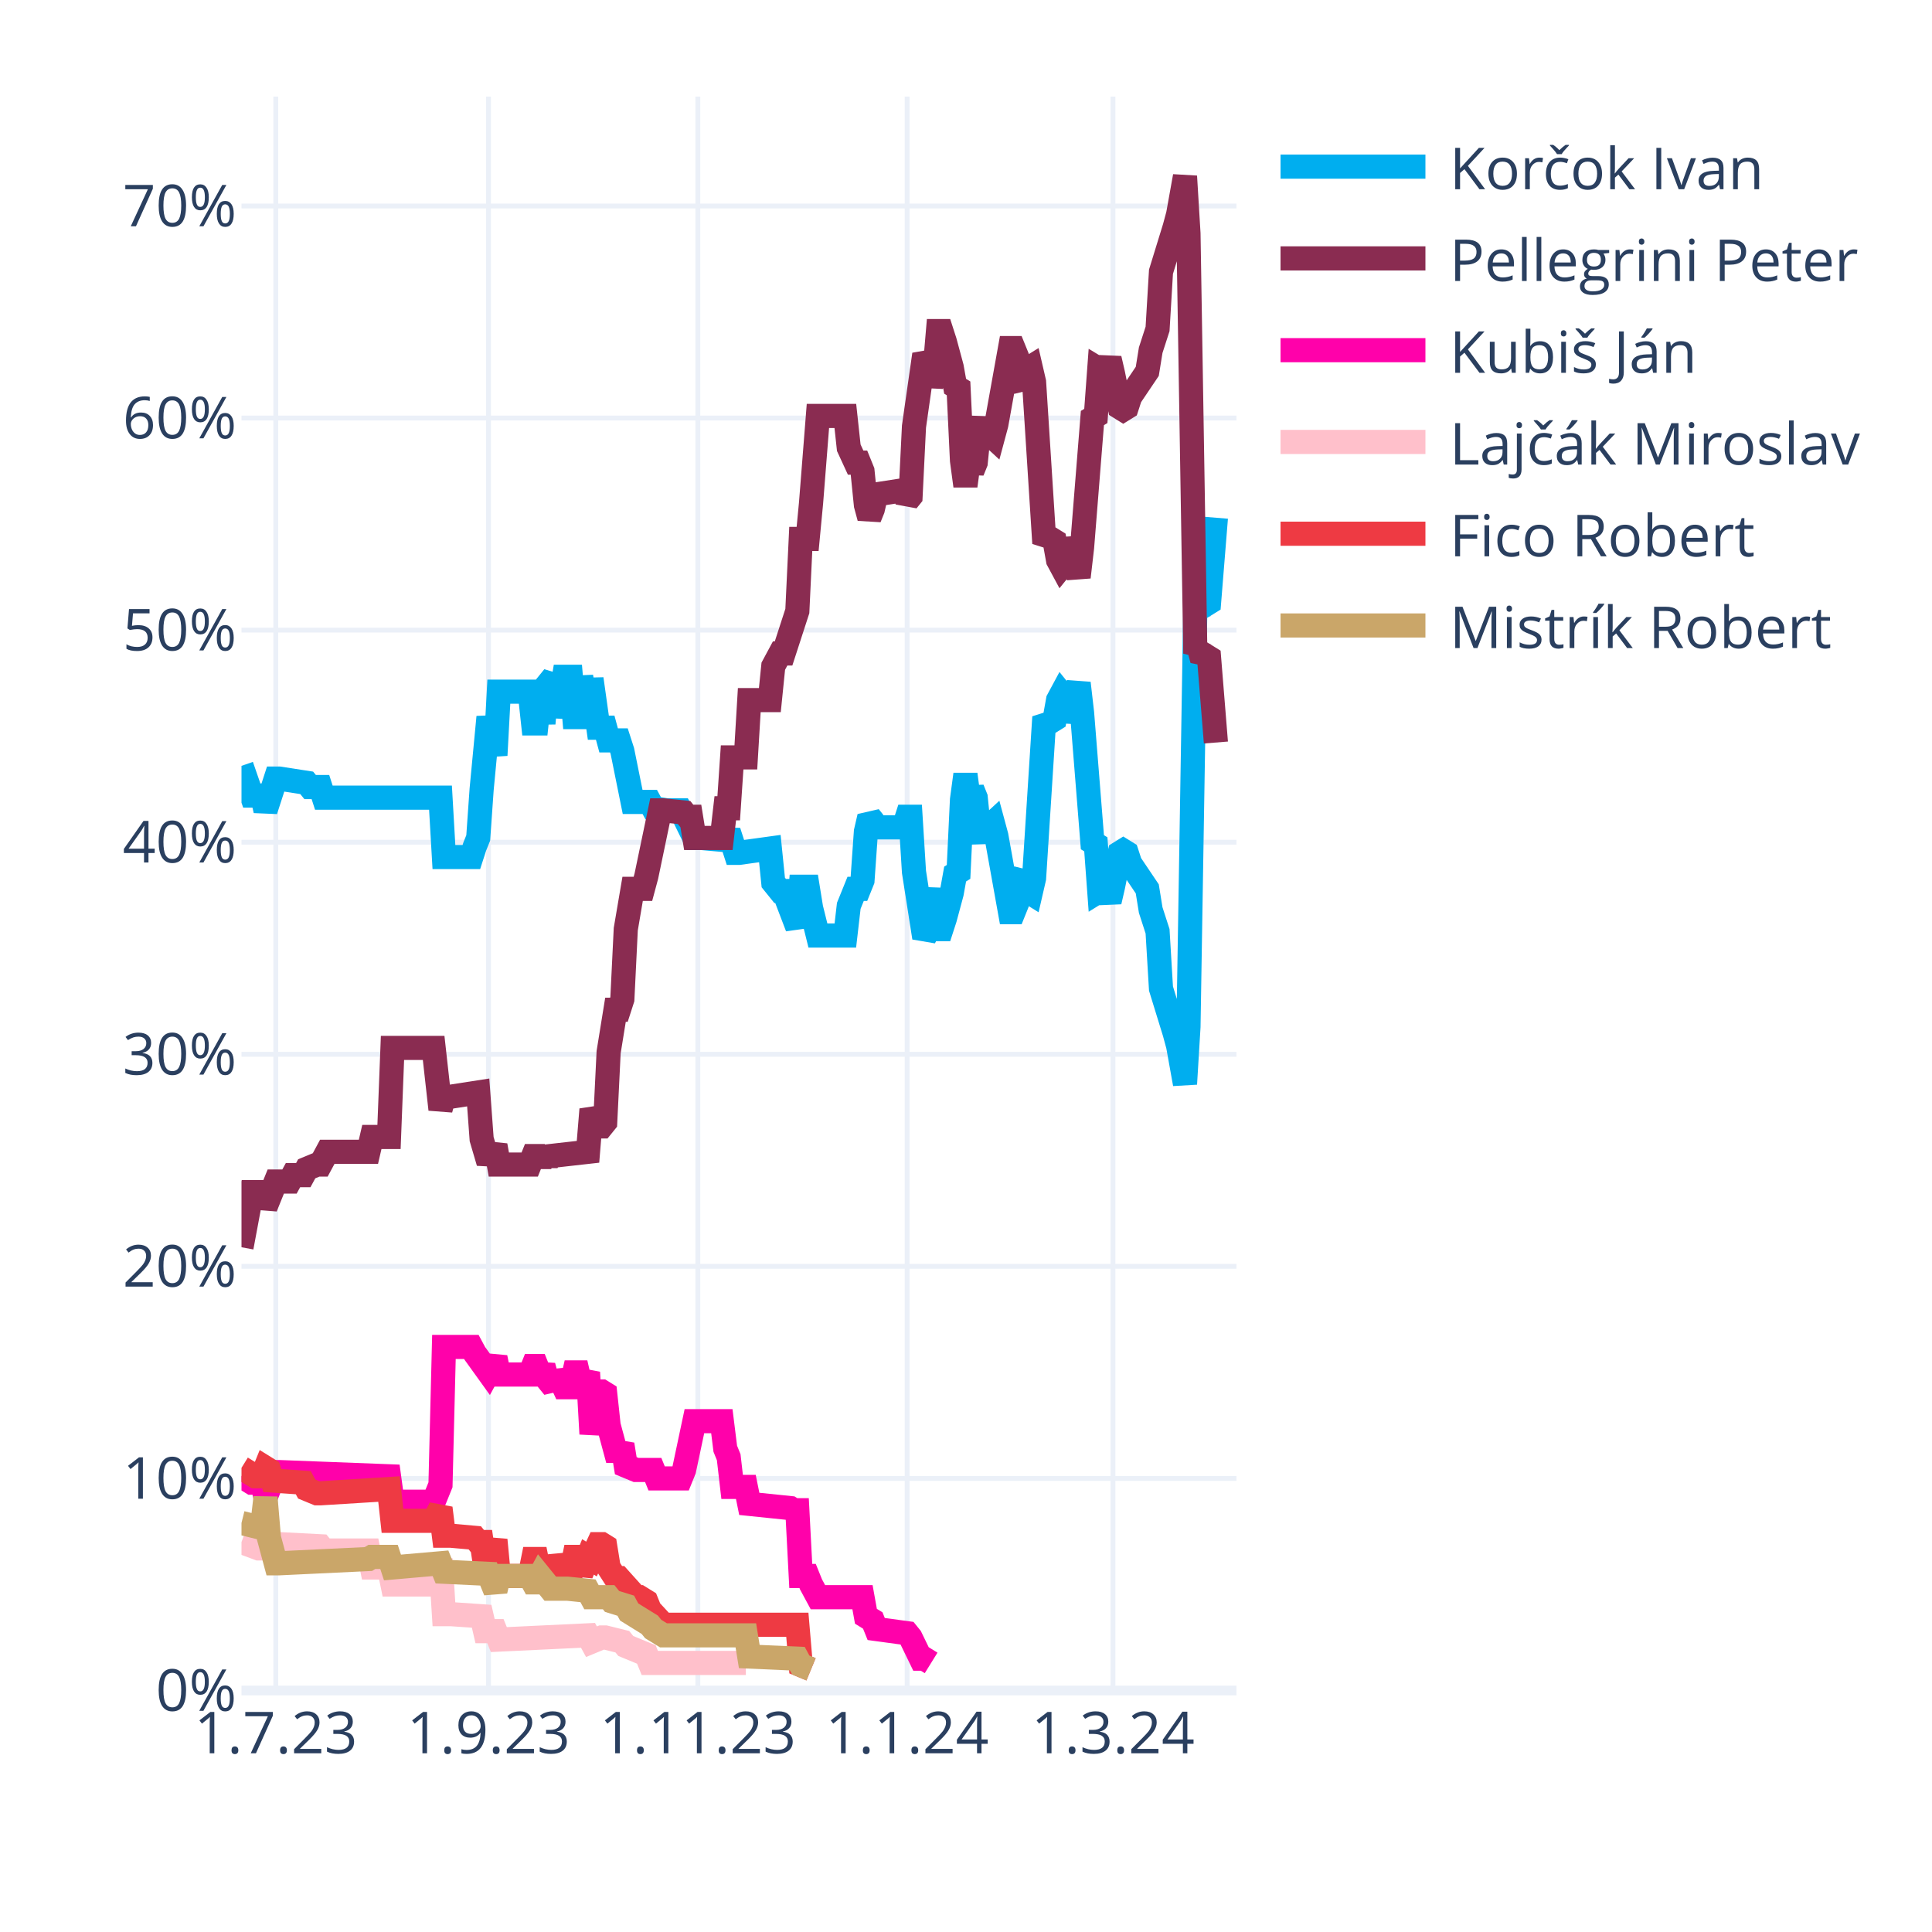
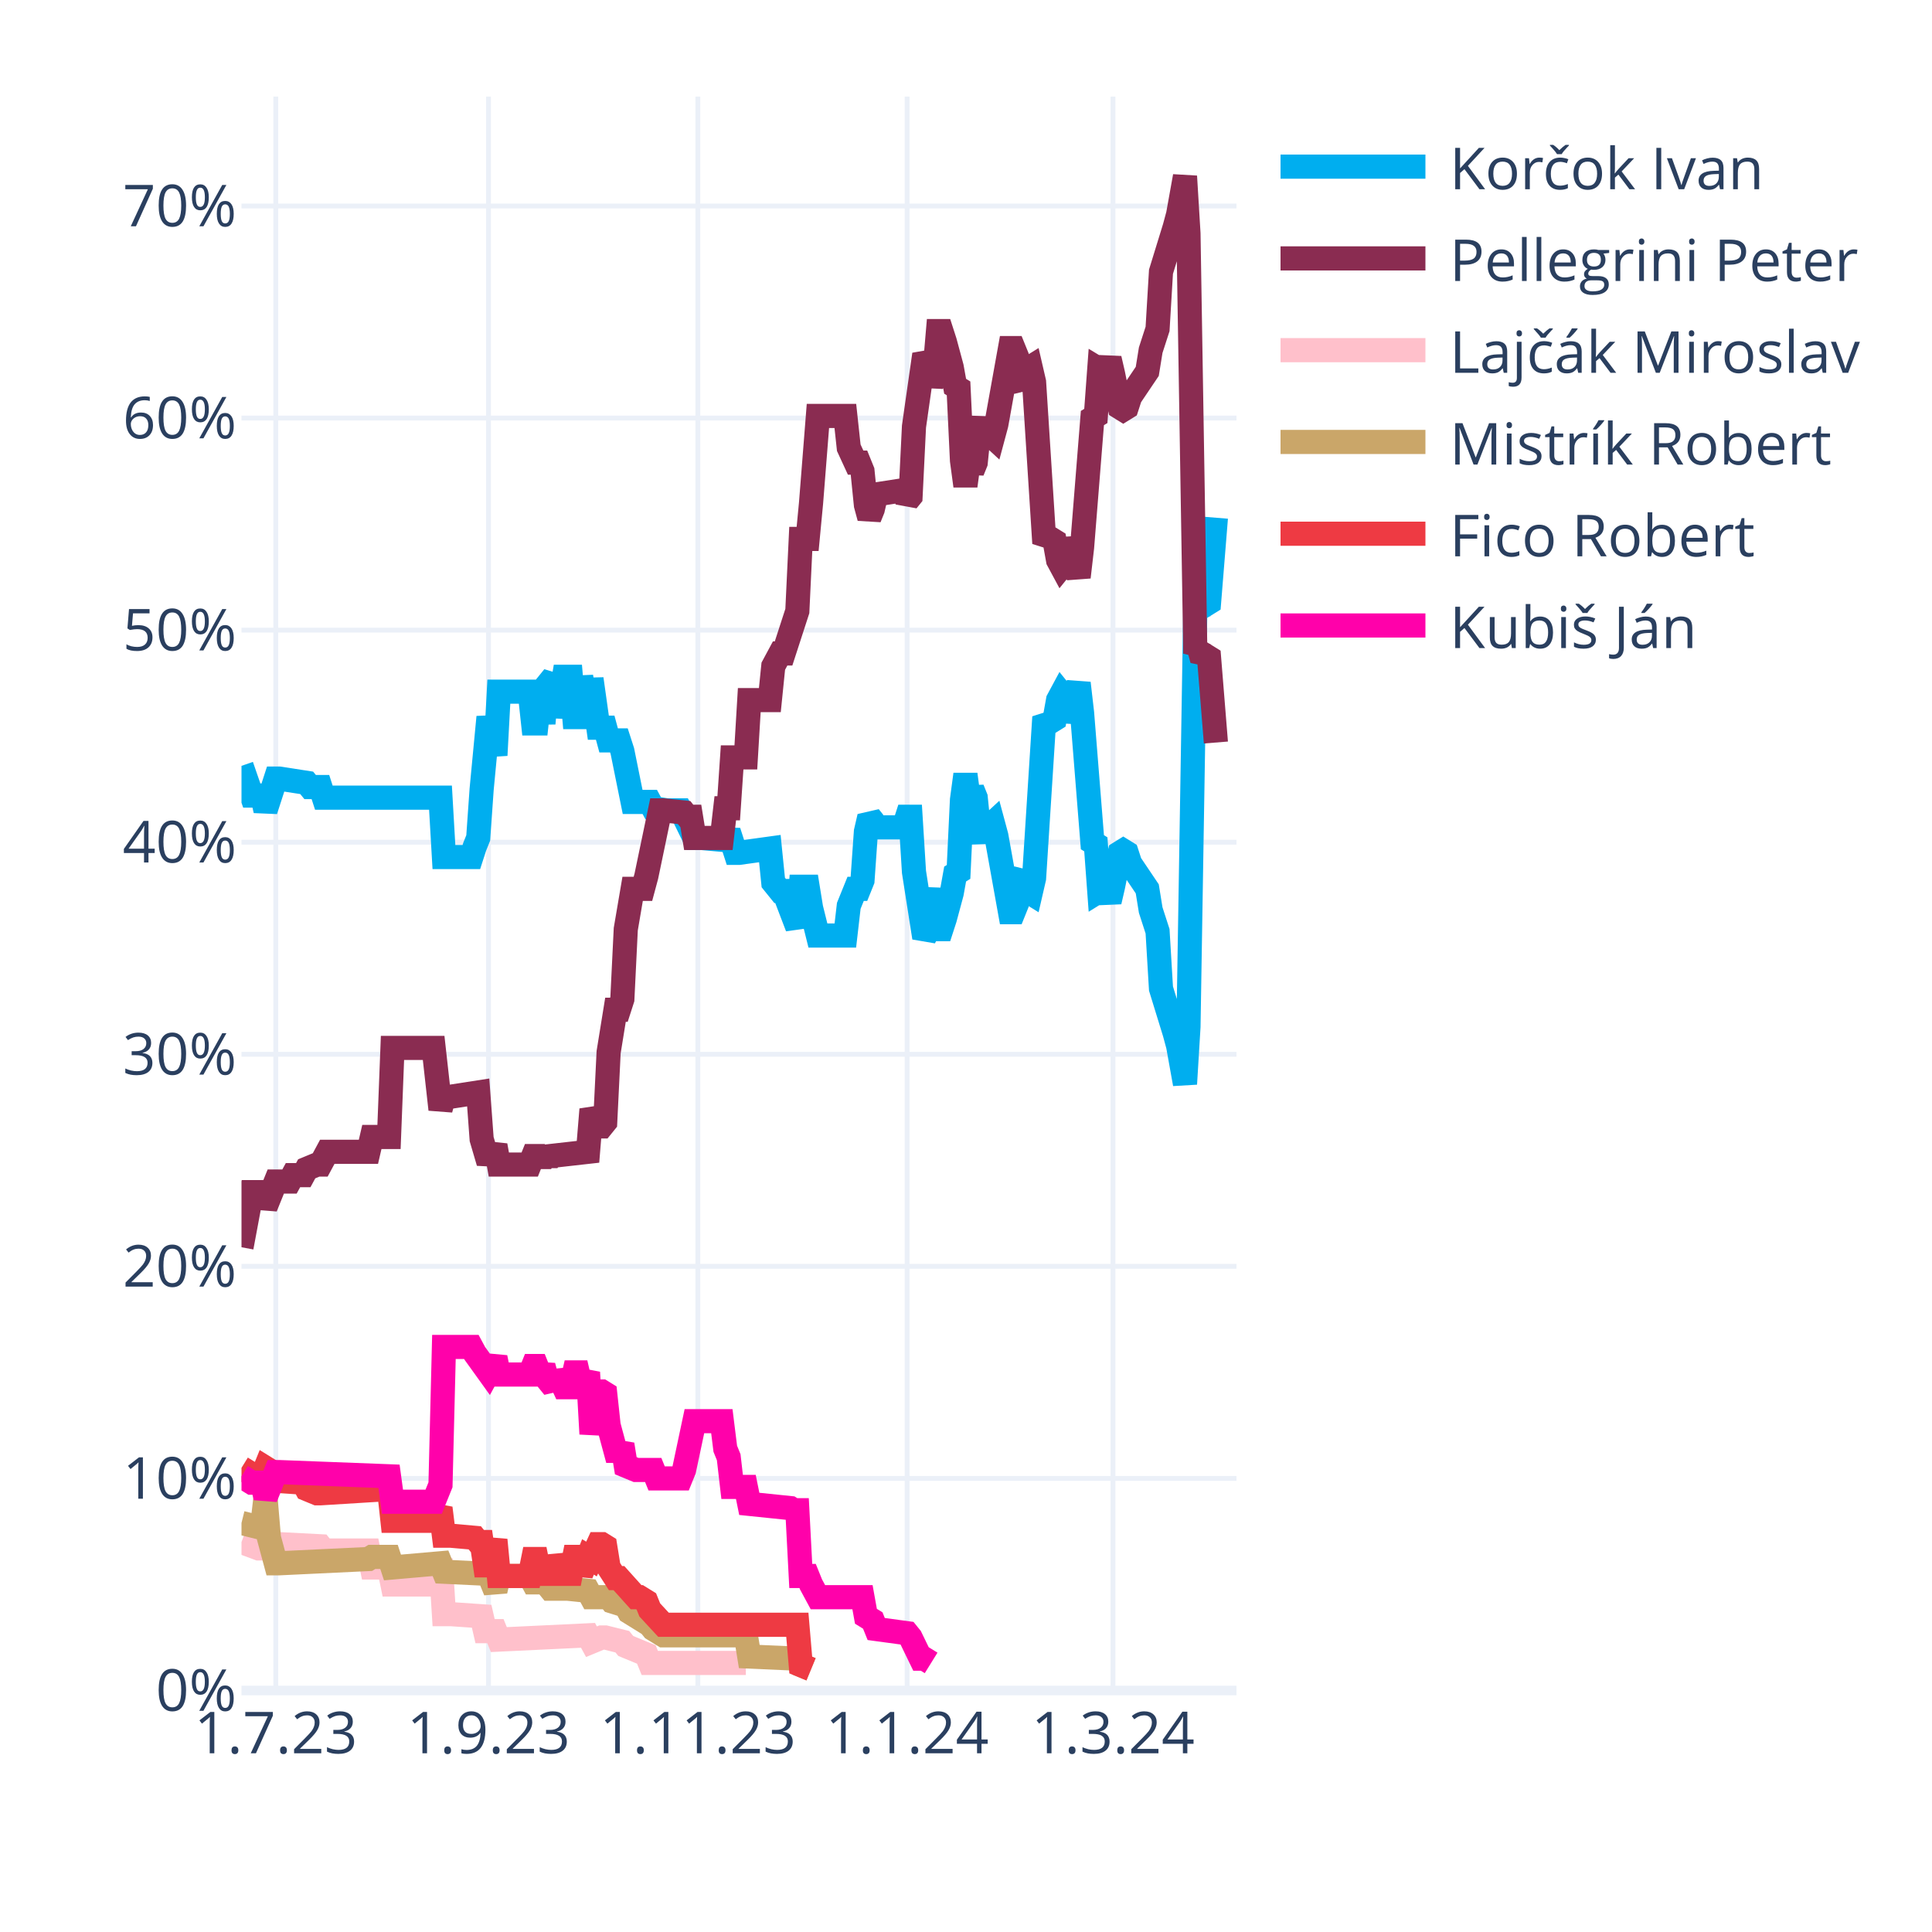
<svg xmlns="http://www.w3.org/2000/svg" class="main-svg" width="400" height="400" style="" viewBox="0 0 400 400">
  <rect x="0" y="0" width="400" height="400" style="fill: rgb(255, 255, 255); fill-opacity: 1;" />
-   <defs id="defs-183d51">
+   <defs id="defs-7a4167">
    <g class="clips">
-       <clipPath id="clip183d51xyplot" class="plotclip">
+       <clipPath id="clip7a4167xyplot" class="plotclip">
        <rect width="206" height="330" />
      </clipPath>
-       <clipPath class="axesclip" id="clip183d51x">
+       <clipPath class="axesclip" id="clip7a4167x">
        <rect x="50" y="0" width="206" height="400" />
      </clipPath>
-       <clipPath class="axesclip" id="clip183d51y">
+       <clipPath class="axesclip" id="clip7a4167y">
        <rect x="0" y="20" width="400" height="330" />
      </clipPath>
-       <clipPath class="axesclip" id="clip183d51xy">
+       <clipPath class="axesclip" id="clip7a4167xy">
        <rect x="50" y="20" width="206" height="330" />
      </clipPath>
    </g>
    <g class="gradients" />
    <g class="patterns" />
  </defs>
  <g class="bglayer" />
  <g class="layer-below">
    <g class="imagelayer" />
    <g class="shapelayer" />
  </g>
  <g class="cartesianlayer">
    <g class="subplot xy">
      <g class="layer-subplot">
        <g class="shapelayer" />
        <g class="imagelayer" />
      </g>
      <g class="minor-gridlayer">
        <g class="x" />
        <g class="y" />
      </g>
      <g class="gridlayer">
        <g class="x">
          <path class="xgrid crisp" transform="translate(57.1,0)" d="M0,20v330" style="stroke: rgb(235, 240, 248); stroke-opacity: 1; stroke-width: 1px;" />
          <path class="xgrid crisp" transform="translate(101.14,0)" d="M0,20v330" style="stroke: rgb(235, 240, 248); stroke-opacity: 1; stroke-width: 1px;" />
          <path class="xgrid crisp" transform="translate(144.48,0)" d="M0,20v330" style="stroke: rgb(235, 240, 248); stroke-opacity: 1; stroke-width: 1px;" />
          <path class="xgrid crisp" transform="translate(187.81,0)" d="M0,20v330" style="stroke: rgb(235, 240, 248); stroke-opacity: 1; stroke-width: 1px;" />
          <path class="xgrid crisp" transform="translate(230.43,0)" d="M0,20v330" style="stroke: rgb(235, 240, 248); stroke-opacity: 1; stroke-width: 1px;" />
        </g>
        <g class="y">
          <path class="ygrid crisp" transform="translate(0,306.09)" d="M50,0h206" style="stroke: rgb(235, 240, 248); stroke-opacity: 1; stroke-width: 1px;" />
          <path class="ygrid crisp" transform="translate(0,262.18)" d="M50,0h206" style="stroke: rgb(235, 240, 248); stroke-opacity: 1; stroke-width: 1px;" />
          <path class="ygrid crisp" transform="translate(0,218.28)" d="M50,0h206" style="stroke: rgb(235, 240, 248); stroke-opacity: 1; stroke-width: 1px;" />
          <path class="ygrid crisp" transform="translate(0,174.37)" d="M50,0h206" style="stroke: rgb(235, 240, 248); stroke-opacity: 1; stroke-width: 1px;" />
          <path class="ygrid crisp" transform="translate(0,130.46)" d="M50,0h206" style="stroke: rgb(235, 240, 248); stroke-opacity: 1; stroke-width: 1px;" />
          <path class="ygrid crisp" transform="translate(0,86.55)" d="M50,0h206" style="stroke: rgb(235, 240, 248); stroke-opacity: 1; stroke-width: 1px;" />
          <path class="ygrid crisp" transform="translate(0,42.65)" d="M50,0h206" style="stroke: rgb(235, 240, 248); stroke-opacity: 1; stroke-width: 1px;" />
        </g>
      </g>
      <g class="zerolinelayer">
        <path class="yzl zl crisp" transform="translate(0,350)" d="M50,0h206" style="stroke: rgb(235, 240, 248); stroke-opacity: 1; stroke-width: 2px;" />
      </g>
      <g class="layer-between">
        <g class="shapelayer" />
        <g class="imagelayer" />
      </g>
      <path class="xlines-below" />
      <path class="ylines-below" />
      <g class="overlines-below" />
      <g class="xaxislayer-below" />
      <g class="yaxislayer-below" />
      <g class="overaxes-below" />
      <g class="overplot">
-         <g class="xy" transform="translate(50,20)" clip-path="url(#clip183d51xyplot)">
+         <g class="xy" transform="translate(50,20)" clip-path="url(#clip7a4167xyplot)">
          <g class="scatterlayer mlayer">
-             <g class="trace scatter trace15ecab" style="stroke-miterlimit: 2; opacity: 1;">
+             <g class="trace scatter trace653eb9" style="stroke-miterlimit: 2; opacity: 1;">
              <g class="fills" />
              <g class="errorbars" />
              <g class="lines">
                <path class="js-line" d="M0,138.56L2.13,144.71L2.84,144.71L4.26,144.71L4.97,147.78L7.1,141.2L7.81,141.2L13.5,142.08L14.21,142.95L16.34,142.95L17.05,145.15L41.2,145.15L41.91,157.44L47.59,157.44L48.3,155.25L49.01,153.49L49.72,143.39L51.14,128.46L51.86,132.42L52.57,136.37L53.28,123.2L59.67,123.2L60.38,129.78L61.09,129.78L61.8,123.2L62.51,129.78L63.22,121.88L64.64,120.12L65.35,128.46L66.77,120.12L67.48,120.12L68.19,120.12L68.9,128.46L69.61,128.46L70.32,120.12L71.74,128.46L72.46,120.56L73.88,130.66L74.59,130.66L75.3,130.66L76.01,133.29L78.14,133.29L78.85,135.49L80.98,146.03L81.69,146.03L84.53,146.03L85.24,147.34L88.08,147.78L88.79,147.78L90.92,147.78L91.63,149.1L93.77,153.49L95.19,153.49L100.16,153.93L100.87,152.17L102.29,156.57L103,156.57L109.39,155.69L110.1,162.71L111.52,164.47L112.23,164.47L115.08,171.93L115.79,163.59L117.21,163.59L117.92,167.98L119.34,173.69L120.05,173.69L125.02,173.69L125.73,167.54L127.15,164.03L127.86,164.03L128.57,162.27L129.28,152.17L129.99,149.1L130.7,149.98L131.41,151.3L137.1,151.3L137.81,149.1L138.52,149.1L139.23,160.52L141.36,174.13L142.07,172.81L143.49,164.03L144.2,172.37L144.91,172.37L145.62,170.18L147.04,164.91L147.75,160.96L148.46,160.52L149.17,145.59L149.88,140.32L150.59,145.59L151.3,143.39L152.01,145.15L152.72,152.17L153.43,153.93L154.14,151.74L155.57,150.42L156.28,153.05L159.12,168.86L159.83,168.86L160.54,167.1L161.25,161.83L161.96,160.96L162.67,164.47L163.38,164.91L164.09,161.83L166.22,128.46L166.93,129.34L167.64,129.34L168.35,128.9L169.06,124.95L169.77,123.63L170.48,124.51L171.19,129.34L173.32,121.44L174.03,127.59L176.17,154.37L176.88,154.81L177.59,164.47L178.3,164.03L179.01,164.47L179.72,166.66L180.43,163.59L181.85,156.57L182.56,156.13L183.27,156.57L183.98,158.76L187.53,164.03L188.24,168.42L189.66,172.81L190.37,184.67L193.21,193.89L193.92,196.52L195.34,204.42L196.06,192.57L197.48,105.63L198.19,106.95L198.9,104.32L199.61,105.19L200.32,104.75L201.74,87.19" style="vector-effect: none; fill: none; stroke: rgb(0, 174, 239); stroke-opacity: 1; stroke-width: 5px; opacity: 1;" />
              </g>
              <g class="points" />
              <g class="text" />
            </g>
-             <g class="trace scatter tracecaf374" style="stroke-miterlimit: 2; opacity: 1;">
+             <g class="trace scatter trace648c25" style="stroke-miterlimit: 2; opacity: 1;">
              <g class="fills" />
              <g class="errorbars" />
              <g class="lines">
                <path class="js-line" d="M0,238.23L2.13,226.82L2.84,226.82L4.26,226.82L4.97,229.89L7.1,224.62L7.81,224.62L9.94,224.62L10.66,223.3L12.79,223.3L13.5,221.99L15.63,221.11L16.34,221.11L17.76,218.47L18.47,218.47L26.28,218.47L26.99,215.4L30.54,215.4L31.26,196.96L39.78,196.96L41.2,209.69L41.91,207.06L43.33,207.06L49.01,206.18L49.72,215.84L51.14,220.67L51.86,218.91L52.57,217.16L53.28,221.11L59.67,221.11L60.38,219.35L61.09,219.35L61.8,221.11L62.51,219.35L63.22,220.67L63.93,219.35L71.74,218.47L72.46,209.69L73.88,213.21L74.59,213.21L75.3,212.33L76.01,197.84L77.43,189.06L78.14,189.06L78.85,186.86L79.56,172.37L80.98,164.03L81.69,164.03L83.11,164.03L83.82,161.39L86.66,147.78L87.37,147.78L91.63,148.22L92.34,149.1L93.06,149.1L93.77,153.49L99.45,153.49L100.16,147.34L100.87,147.34L101.58,136.81L104.42,136.81L105.13,124.95L109.39,124.95L110.1,117.93L111.52,115.29L112.23,115.29L115.08,106.51L115.79,91.58L117.21,91.58L117.92,84.12L119.34,66.12L120.05,66.12L125.02,66.12L125.73,72.7L127.15,75.78L127.86,75.78L128.57,77.53L129.28,84.56L129.99,87.19L130.7,85.43L131.41,82.36L137.1,81.48L137.81,83.68L138.52,82.8L139.23,68.31L141.36,53.38L142.07,54.7L142.78,59.97L143.49,56.89L144.2,48.55L144.91,48.55L145.62,50.75L147.04,56.02L147.75,59.97L148.46,60.41L149.17,75.34L149.88,80.61L150.59,75.34L151.3,77.53L152.01,75.78L152.72,68.75L153.43,66.99L154.14,69.19L155.57,70.51L156.28,67.87L159.12,52.07L159.83,52.07L160.54,53.82L161.25,59.09L161.96,59.97L162.67,56.46L163.38,56.02L164.09,59.09L166.22,92.46L166.93,91.58L167.64,91.58L168.35,92.02L169.06,95.97L169.77,97.29L170.48,96.41L171.19,91.58L173.32,99.49L174.03,93.34L176.17,66.55L176.88,66.12L177.59,56.46L178.3,56.89L179.01,56.46L179.72,54.26L180.43,57.33L181.85,64.36L182.56,64.8L183.27,64.36L183.98,62.16L187.53,56.89L188.24,52.5L189.66,48.11L190.37,36.26L193.21,27.04L193.92,24.4L195.34,16.5L196.06,28.36L197.48,115.29L198.19,113.97L198.9,116.61L199.61,115.73L200.32,116.17L201.74,133.73" style="vector-effect: none; fill: none; stroke: rgb(138, 44, 81); stroke-opacity: 1; stroke-width: 5px; opacity: 1;" />
              </g>
              <g class="points" />
              <g class="text" />
            </g>
-             <g class="trace scatter trace978328" style="stroke-miterlimit: 2; opacity: 1;">
+             <g class="trace scatter trace6ee42e" style="stroke-miterlimit: 2; opacity: 1;">
+               <g class="fills" />
+               <g class="errorbars" />
+               <g class="lines">
+                 <path class="js-line" d="M0,299.26L3.55,300.58L4.26,300.58L7.1,299.7L7.81,299.7L16.34,300.14L17.05,301.02L26.28,301.02L26.99,304.53L30.54,304.53L31.26,308.05L39.78,308.05L41.2,302.78L41.91,314.19L43.33,314.19L49.72,314.63L50.43,317.71L52.57,317.71L53.28,319.46L71.74,318.58L72.46,319.9L74.59,319.02L75.3,319.02L78.85,319.9L79.56,320.78L83.82,322.54L84.53,324.29L104.42,324.29" style="vector-effect: none; fill: none; stroke: rgb(255, 192, 203); stroke-opacity: 1; stroke-width: 5px; opacity: 1;" />
+               </g>
+               <g class="points" />
+               <g class="text" />
+             </g>
+             <g class="trace scatter trace0cb8aa" style="stroke-miterlimit: 2; opacity: 1;">
+               <g class="fills" />
+               <g class="errorbars" />
+               <g class="lines">
+                 <path class="js-line" d="M0,295.31L3.55,296.19L4.26,296.19L4.97,290.04L5.68,298.39L7.1,303.66L7.81,303.66L26.28,302.78L26.99,302.34L30.54,302.34L31.26,304.53L41.2,303.66L41.91,305.41L51.14,305.85L51.86,307.61L52.57,309.36L53.28,306.29L59.67,306.29L60.38,307.61L61.09,307.61L61.8,306.29L63.93,308.92L64.64,308.92L66.77,308.92L67.48,308.92L71.74,309.36L72.46,310.68L76.01,310.68L76.72,311.56L79.56,312.44L80.27,313.75L84.53,316.39L85.24,317.27L87.37,318.58L88.08,318.58L104.42,318.58L105.13,322.97L115.08,323.41L115.79,324.73L117.92,325.61" style="vector-effect: none; fill: none; stroke: rgb(202, 166, 105); stroke-opacity: 1; stroke-width: 5px; opacity: 1;" />
+               </g>
+               <g class="points" />
+               <g class="text" />
+             </g>
+             <g class="trace scatter trace17f5fb" style="stroke-miterlimit: 2; opacity: 1;">
+               <g class="fills" />
+               <g class="errorbars" />
+               <g class="lines">
+                 <path class="js-line" d="M0,283.9L2.84,285.65L3.55,285.65L4.26,285.65L4.97,283.9L5.68,284.34L6.39,286.53L12.79,286.97L13.5,288.29L15.63,289.17L16.34,289.17L30.54,288.29L31.26,294.87L39.78,294.87L41.2,292.24L41.91,297.95L43.33,297.95L48.3,298.39L49.01,299.26L49.72,299.26L50.43,304.09L51.14,304.09L51.86,301.46L52.57,298.83L53.28,306.29L59.67,306.29L60.38,302.78L61.09,302.78L61.8,306.29L62.51,302.78L63.22,305.85L64.64,305.85L65.35,302.34L66.77,305.85L67.48,305.85L68.19,305.85L68.9,302.34L69.61,302.34L70.32,305.85L71.74,302.34L72.46,302.78L73.88,299.7L74.59,299.7L75.3,300.14L76.01,304.53L77.43,306.73L78.14,306.73L81.69,310.68L82.4,310.68L83.82,311.56L84.53,313.32L87.37,316.39L88.08,316.39L115.08,316.39L115.79,324.73L117.92,325.61" style="vector-effect: none; fill: none; stroke: rgb(238, 58, 67); stroke-opacity: 1; stroke-width: 5px; opacity: 1;" />
+               </g>
+               <g class="points" />
+               <g class="text" />
+             </g>
+             <g class="trace scatter trace13c479" style="stroke-miterlimit: 2; opacity: 1;">
              <g class="fills" />
              <g class="errorbars" />
              <g class="lines">
                <path class="js-line" d="M0,285.65L2.13,286.97L2.84,286.97L4.26,286.97L4.97,290.04L7.1,284.78L7.81,284.78L30.54,285.65L31.26,290.92L39.78,290.92L41.2,287.41L41.91,258.87L43.33,258.87L47.59,258.87L48.3,260.19L51.14,264.14L51.86,262.82L52.57,261.07L53.28,264.58L59.67,264.58L60.38,262.82L61.09,262.82L61.8,264.58L62.51,262.82L63.22,265.46L64.64,267.21L65.35,264.14L66.77,267.21L67.48,267.21L68.19,267.21L68.9,264.14L69.61,264.14L70.32,267.21L71.74,264.14L72.46,276.87L73.88,268.09L74.59,268.09L75.3,268.53L76.01,275.12L77.43,280.38L78.14,280.38L78.85,279.07L79.56,283.46L81.69,284.34L82.4,284.34L85.24,284.34L85.95,286.09L90.92,286.09L91.63,284.34L93.77,274.24L95.19,274.24L99.45,274.24L100.16,279.95L100.87,281.7L101.58,287.85L104.42,287.85L105.13,291.36L113.66,292.24L114.37,292.68L115.08,292.68L115.79,306.29L117.21,306.29L117.92,308.05L119.34,310.68L120.05,310.68L128.57,310.68L129.28,314.63L130.7,315.51L131.41,317.27L137.81,318.14L138.52,319.02L140.65,323.41L141.36,323.41L142.78,324.29" style="vector-effect: none; fill: none; stroke: rgb(255, 1, 170); stroke-opacity: 1; stroke-width: 5px; opacity: 1;" />
-               </g>
-               <g class="points" />
-               <g class="text" />
-             </g>
-             <g class="trace scatter trace1a2d88" style="stroke-miterlimit: 2; opacity: 1;">
-               <g class="fills" />
-               <g class="errorbars" />
-               <g class="lines">
-                 <path class="js-line" d="M0,299.26L3.55,300.58L4.26,300.58L7.1,299.7L7.81,299.7L16.34,300.14L17.05,301.02L26.28,301.02L26.99,304.53L30.54,304.53L31.26,308.05L39.78,308.05L41.2,302.78L41.91,314.19L43.33,314.19L49.72,314.63L50.43,317.71L52.57,317.71L53.28,319.46L71.74,318.58L72.46,319.9L74.59,319.02L75.3,319.02L78.85,319.9L79.56,320.78L83.82,322.54L84.53,324.29L104.42,324.29" style="vector-effect: none; fill: none; stroke: rgb(255, 192, 203); stroke-opacity: 1; stroke-width: 5px; opacity: 1;" />
-               </g>
-               <g class="points" />
-               <g class="text" />
-             </g>
-             <g class="trace scatter tracea66407" style="stroke-miterlimit: 2; opacity: 1;">
-               <g class="fills" />
-               <g class="errorbars" />
-               <g class="lines">
-                 <path class="js-line" d="M0,283.9L2.84,285.65L3.55,285.65L4.26,285.65L4.97,283.9L5.68,284.34L6.39,286.53L12.79,286.97L13.5,288.29L15.63,289.17L16.34,289.17L30.54,288.29L31.26,294.87L39.78,294.87L41.2,292.24L41.91,297.95L43.33,297.95L48.3,298.39L49.01,299.26L49.72,299.26L50.43,304.09L51.14,304.09L51.86,301.46L52.57,298.83L53.28,306.29L59.67,306.29L60.38,302.78L61.09,302.78L61.8,306.29L62.51,302.78L63.22,305.85L64.64,305.85L65.35,302.34L66.77,305.85L67.48,305.85L68.19,305.85L68.9,302.34L69.61,302.34L70.32,305.85L71.74,302.34L72.46,302.78L73.88,299.7L74.59,299.7L75.3,300.14L76.01,304.53L77.43,306.73L78.14,306.73L81.69,310.68L82.4,310.68L83.82,311.56L84.53,313.32L87.37,316.39L88.08,316.39L115.08,316.39L115.79,324.73L117.92,325.61" style="vector-effect: none; fill: none; stroke: rgb(238, 58, 67); stroke-opacity: 1; stroke-width: 5px; opacity: 1;" />
-               </g>
-               <g class="points" />
-               <g class="text" />
-             </g>
-             <g class="trace scatter tracea63760" style="stroke-miterlimit: 2; opacity: 1;">
-               <g class="fills" />
-               <g class="errorbars" />
-               <g class="lines">
-                 <path class="js-line" d="M0,295.31L3.55,296.19L4.26,296.19L4.97,290.04L5.68,298.39L7.1,303.66L7.81,303.66L26.28,302.78L26.99,302.34L30.54,302.34L31.26,304.53L41.2,303.66L41.91,305.41L51.14,305.85L51.86,307.61L52.57,309.36L53.28,306.29L59.67,306.29L60.38,307.61L61.09,307.61L61.8,306.29L63.93,308.92L64.64,308.92L66.77,308.92L67.48,308.92L71.74,309.36L72.46,310.68L76.01,310.68L76.72,311.56L79.56,312.44L80.27,313.75L84.53,316.39L85.24,317.27L87.37,318.58L88.08,318.58L104.42,318.58L105.13,322.97L115.08,323.41L115.79,324.73L117.92,325.61" style="vector-effect: none; fill: none; stroke: rgb(202, 166, 105); stroke-opacity: 1; stroke-width: 5px; opacity: 1;" />
              </g>
              <g class="points" />
              <g class="text" />
            </g>
          </g>
        </g>
      </g>
      <path class="xlines-above crisp" d="M0,0" style="fill: none;" />
      <path class="ylines-above crisp" d="M0,0" style="fill: none;" />
      <g class="overlines-above" />
      <g class="xaxislayer-above">
        <g class="xtick">
          <text text-anchor="middle" x="0" y="363" transform="translate(57.1,0)" style="font-family: 'Open Sans', verdana, arial, sans-serif; font-size: 12px; fill: rgb(42, 63, 95); fill-opacity: 1; white-space: pre; opacity: 1;">1.7.23</text>
        </g>
        <g class="xtick">
          <text text-anchor="middle" x="0" y="363" style="font-family: 'Open Sans', verdana, arial, sans-serif; font-size: 12px; fill: rgb(42, 63, 95); fill-opacity: 1; white-space: pre; opacity: 1;" transform="translate(101.14,0)">1.9.23</text>
        </g>
        <g class="xtick">
          <text text-anchor="middle" x="0" y="363" style="font-family: 'Open Sans', verdana, arial, sans-serif; font-size: 12px; fill: rgb(42, 63, 95); fill-opacity: 1; white-space: pre; opacity: 1;" transform="translate(144.48,0)">1.11.23</text>
        </g>
        <g class="xtick">
          <text text-anchor="middle" x="0" y="363" style="font-family: 'Open Sans', verdana, arial, sans-serif; font-size: 12px; fill: rgb(42, 63, 95); fill-opacity: 1; white-space: pre; opacity: 1;" transform="translate(187.81,0)">1.1.24</text>
        </g>
        <g class="xtick">
          <text text-anchor="middle" x="0" y="363" style="font-family: 'Open Sans', verdana, arial, sans-serif; font-size: 12px; fill: rgb(42, 63, 95); fill-opacity: 1; white-space: pre; opacity: 1;" transform="translate(230.43,0)">1.3.24</text>
        </g>
      </g>
      <g class="yaxislayer-above">
        <g class="ytick">
          <text text-anchor="end" x="49" y="4.2" transform="translate(0,350)" style="font-family: 'Open Sans', verdana, arial, sans-serif; font-size: 12px; fill: rgb(42, 63, 95); fill-opacity: 1; white-space: pre; opacity: 1;">0%</text>
        </g>
        <g class="ytick">
          <text text-anchor="end" x="49" y="4.2" style="font-family: 'Open Sans', verdana, arial, sans-serif; font-size: 12px; fill: rgb(42, 63, 95); fill-opacity: 1; white-space: pre; opacity: 1;" transform="translate(0,306.09)">10%</text>
        </g>
        <g class="ytick">
          <text text-anchor="end" x="49" y="4.2" style="font-family: 'Open Sans', verdana, arial, sans-serif; font-size: 12px; fill: rgb(42, 63, 95); fill-opacity: 1; white-space: pre; opacity: 1;" transform="translate(0,262.18)">20%</text>
        </g>
        <g class="ytick">
          <text text-anchor="end" x="49" y="4.2" style="font-family: 'Open Sans', verdana, arial, sans-serif; font-size: 12px; fill: rgb(42, 63, 95); fill-opacity: 1; white-space: pre; opacity: 1;" transform="translate(0,218.28)">30%</text>
        </g>
        <g class="ytick">
          <text text-anchor="end" x="49" y="4.2" style="font-family: 'Open Sans', verdana, arial, sans-serif; font-size: 12px; fill: rgb(42, 63, 95); fill-opacity: 1; white-space: pre; opacity: 1;" transform="translate(0,174.37)">40%</text>
        </g>
        <g class="ytick">
          <text text-anchor="end" x="49" y="4.2" style="font-family: 'Open Sans', verdana, arial, sans-serif; font-size: 12px; fill: rgb(42, 63, 95); fill-opacity: 1; white-space: pre; opacity: 1;" transform="translate(0,130.46)">50%</text>
        </g>
        <g class="ytick">
          <text text-anchor="end" x="49" y="4.2" style="font-family: 'Open Sans', verdana, arial, sans-serif; font-size: 12px; fill: rgb(42, 63, 95); fill-opacity: 1; white-space: pre; opacity: 1;" transform="translate(0,86.55)">60%</text>
        </g>
        <g class="ytick">
          <text text-anchor="end" x="49" y="4.2" style="font-family: 'Open Sans', verdana, arial, sans-serif; font-size: 12px; fill: rgb(42, 63, 95); fill-opacity: 1; white-space: pre; opacity: 1;" transform="translate(0,42.65)">70%</text>
        </g>
      </g>
      <g class="overaxes-above" />
    </g>
  </g>
  <g class="polarlayer" />
  <g class="smithlayer" />
  <g class="ternarylayer" />
  <g class="geolayer" />
  <g class="funnelarealayer" />
  <g class="pielayer" />
  <g class="iciclelayer" />
  <g class="treemaplayer" />
  <g class="sunburstlayer" />
  <g class="glimages" />
-   <defs id="topdefs-183d51">
+   <defs id="topdefs-7a4167">
    <g class="clips" />
-     <clipPath id="legend183d51">
+     <clipPath id="legend7a4167">
      <rect width="128" height="124" x="0" y="0" />
    </clipPath>
  </defs>
  <g class="layer-above">
    <g class="imagelayer" />
    <g class="shapelayer" />
  </g>
  <g class="infolayer">
    <g class="legend" pointer-events="all" transform="translate(260.12,20)">
      <rect class="bg" shape-rendering="crispEdges" width="128" height="124" x="0" y="0" style="stroke: rgb(68, 68, 68); stroke-opacity: 1; fill: rgb(255, 255, 255); fill-opacity: 1; stroke-width: 0px;" />
-       <g class="scrollbox" transform="" clip-path="url(#legend183d51)">
+       <g class="scrollbox" transform="" clip-path="url(#legend7a4167)">
        <g class="groups">
          <g class="traces" transform="translate(0,14.5)" style="opacity: 1;">
            <text class="legendtext" text-anchor="start" x="40" y="4.68" style="font-family: 'Open Sans', verdana, arial, sans-serif; font-size: 12px; fill: rgb(42, 63, 95); fill-opacity: 1; white-space: pre;">Korčok Ivan</text>
            <g class="layers" style="opacity: 1;">
              <g class="legendfill" />
              <g class="legendlines">
                <path class="js-line" d="M5,0h30" style="fill: none; stroke: rgb(0, 174, 239); stroke-opacity: 1; stroke-width: 5px;" />
              </g>
              <g class="legendsymbols">
                <g class="legendpoints" />
              </g>
            </g>
            <rect class="legendtoggle" x="0" y="-9.5" width="122.703" height="19" style="fill: rgb(0, 0, 0); fill-opacity: 0;" />
          </g>
          <g class="traces" transform="translate(0,33.5)" style="opacity: 1;">
            <text class="legendtext" text-anchor="start" x="40" y="4.68" style="font-family: 'Open Sans', verdana, arial, sans-serif; font-size: 12px; fill: rgb(42, 63, 95); fill-opacity: 1; white-space: pre;">Pellegrini Peter</text>
            <g class="layers" style="opacity: 1;">
              <g class="legendfill" />
              <g class="legendlines">
                <path class="js-line" d="M5,0h30" style="fill: none; stroke: rgb(138, 44, 81); stroke-opacity: 1; stroke-width: 5px;" />
              </g>
              <g class="legendsymbols">
                <g class="legendpoints" />
              </g>
            </g>
            <rect class="legendtoggle" x="0" y="-9.5" width="122.703" height="19" style="fill: rgb(0, 0, 0); fill-opacity: 0;" />
          </g>
          <g class="traces" transform="translate(0,52.5)" style="opacity: 1;">
-             <text class="legendtext" text-anchor="start" x="40" y="4.68" style="font-family: 'Open Sans', verdana, arial, sans-serif; font-size: 12px; fill: rgb(42, 63, 95); fill-opacity: 1; white-space: pre;">Kubiš Ján</text>
-             <g class="layers" style="opacity: 1;">
-               <g class="legendfill" />
-               <g class="legendlines">
-                 <path class="js-line" d="M5,0h30" style="fill: none; stroke: rgb(255, 1, 170); stroke-opacity: 1; stroke-width: 5px;" />
+             <text class="legendtext" text-anchor="start" x="40" y="4.68" style="font-family: 'Open Sans', verdana, arial, sans-serif; font-size: 12px; fill: rgb(42, 63, 95); fill-opacity: 1; white-space: pre;">Lajčák Miroslav</text>
+             <g class="layers" style="opacity: 1;">
+               <g class="legendfill" />
+               <g class="legendlines">
+                 <path class="js-line" d="M5,0h30" style="fill: none; stroke: rgb(255, 192, 203); stroke-opacity: 1; stroke-width: 5px;" />
              </g>
              <g class="legendsymbols">
                <g class="legendpoints" />
              </g>
            </g>
            <rect class="legendtoggle" x="0" y="-9.5" width="122.703" height="19" style="fill: rgb(0, 0, 0); fill-opacity: 0;" />
          </g>
          <g class="traces" transform="translate(0,71.5)" style="opacity: 1;">
-             <text class="legendtext" text-anchor="start" x="40" y="4.68" style="font-family: 'Open Sans', verdana, arial, sans-serif; font-size: 12px; fill: rgb(42, 63, 95); fill-opacity: 1; white-space: pre;">Lajčák Miroslav</text>
-             <g class="layers" style="opacity: 1;">
-               <g class="legendfill" />
-               <g class="legendlines">
-                 <path class="js-line" d="M5,0h30" style="fill: none; stroke: rgb(255, 192, 203); stroke-opacity: 1; stroke-width: 5px;" />
+             <text class="legendtext" text-anchor="start" x="40" y="4.68" style="font-family: 'Open Sans', verdana, arial, sans-serif; font-size: 12px; fill: rgb(42, 63, 95); fill-opacity: 1; white-space: pre;">Mistrík Robert</text>
+             <g class="layers" style="opacity: 1;">
+               <g class="legendfill" />
+               <g class="legendlines">
+                 <path class="js-line" d="M5,0h30" style="fill: none; stroke: rgb(202, 166, 105); stroke-opacity: 1; stroke-width: 5px;" />
              </g>
              <g class="legendsymbols">
                <g class="legendpoints" />
              </g>
            </g>
            <rect class="legendtoggle" x="0" y="-9.5" width="122.703" height="19" style="fill: rgb(0, 0, 0); fill-opacity: 0;" />
          </g>
          <g class="traces" transform="translate(0,90.5)" style="opacity: 1;">
            <text class="legendtext" text-anchor="start" x="40" y="4.68" style="font-family: 'Open Sans', verdana, arial, sans-serif; font-size: 12px; fill: rgb(42, 63, 95); fill-opacity: 1; white-space: pre;">Fico Robert</text>
            <g class="layers" style="opacity: 1;">
              <g class="legendfill" />
              <g class="legendlines">
                <path class="js-line" d="M5,0h30" style="fill: none; stroke: rgb(238, 58, 67); stroke-opacity: 1; stroke-width: 5px;" />
              </g>
              <g class="legendsymbols">
                <g class="legendpoints" />
              </g>
            </g>
            <rect class="legendtoggle" x="0" y="-9.5" width="122.703" height="19" style="fill: rgb(0, 0, 0); fill-opacity: 0;" />
          </g>
          <g class="traces" transform="translate(0,109.5)" style="opacity: 1;">
-             <text class="legendtext" text-anchor="start" x="40" y="4.68" style="font-family: 'Open Sans', verdana, arial, sans-serif; font-size: 12px; fill: rgb(42, 63, 95); fill-opacity: 1; white-space: pre;">Mistrík Robert</text>
-             <g class="layers" style="opacity: 1;">
-               <g class="legendfill" />
-               <g class="legendlines">
-                 <path class="js-line" d="M5,0h30" style="fill: none; stroke: rgb(202, 166, 105); stroke-opacity: 1; stroke-width: 5px;" />
+             <text class="legendtext" text-anchor="start" x="40" y="4.68" style="font-family: 'Open Sans', verdana, arial, sans-serif; font-size: 12px; fill: rgb(42, 63, 95); fill-opacity: 1; white-space: pre;">Kubiš Ján</text>
+             <g class="layers" style="opacity: 1;">
+               <g class="legendfill" />
+               <g class="legendlines">
+                 <path class="js-line" d="M5,0h30" style="fill: none; stroke: rgb(255, 1, 170); stroke-opacity: 1; stroke-width: 5px;" />
              </g>
              <g class="legendsymbols">
                <g class="legendpoints" />
              </g>
            </g>
            <rect class="legendtoggle" x="0" y="-9.5" width="122.703" height="19" style="fill: rgb(0, 0, 0); fill-opacity: 0;" />
          </g>
        </g>
      </g>
      <rect class="scrollbar" rx="20" ry="3" width="0" height="0" x="0" y="0" style="fill: rgb(128, 139, 164); fill-opacity: 1;" />
    </g>
    <g class="g-gtitle" />
    <g class="g-xtitle" />
    <g class="g-ytitle" />
  </g>
</svg>
